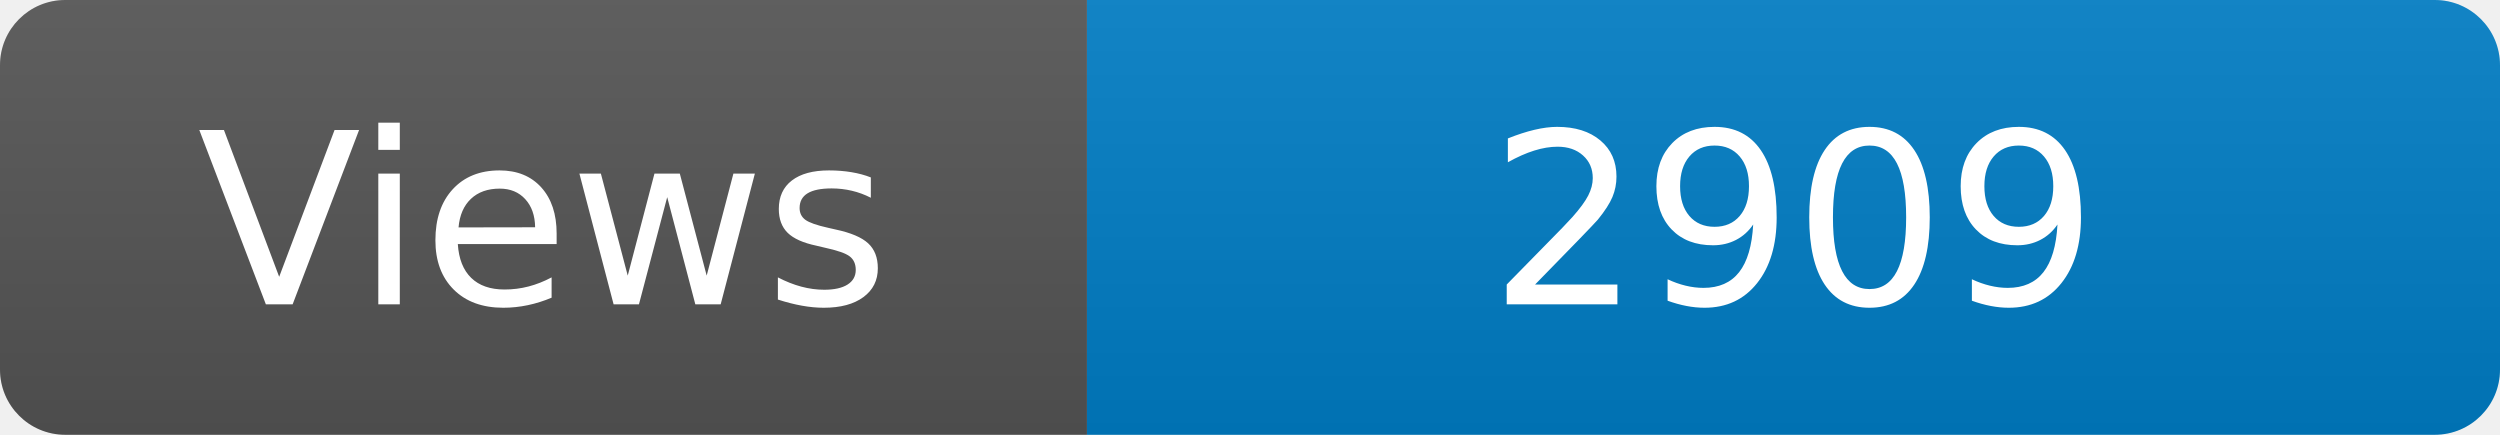
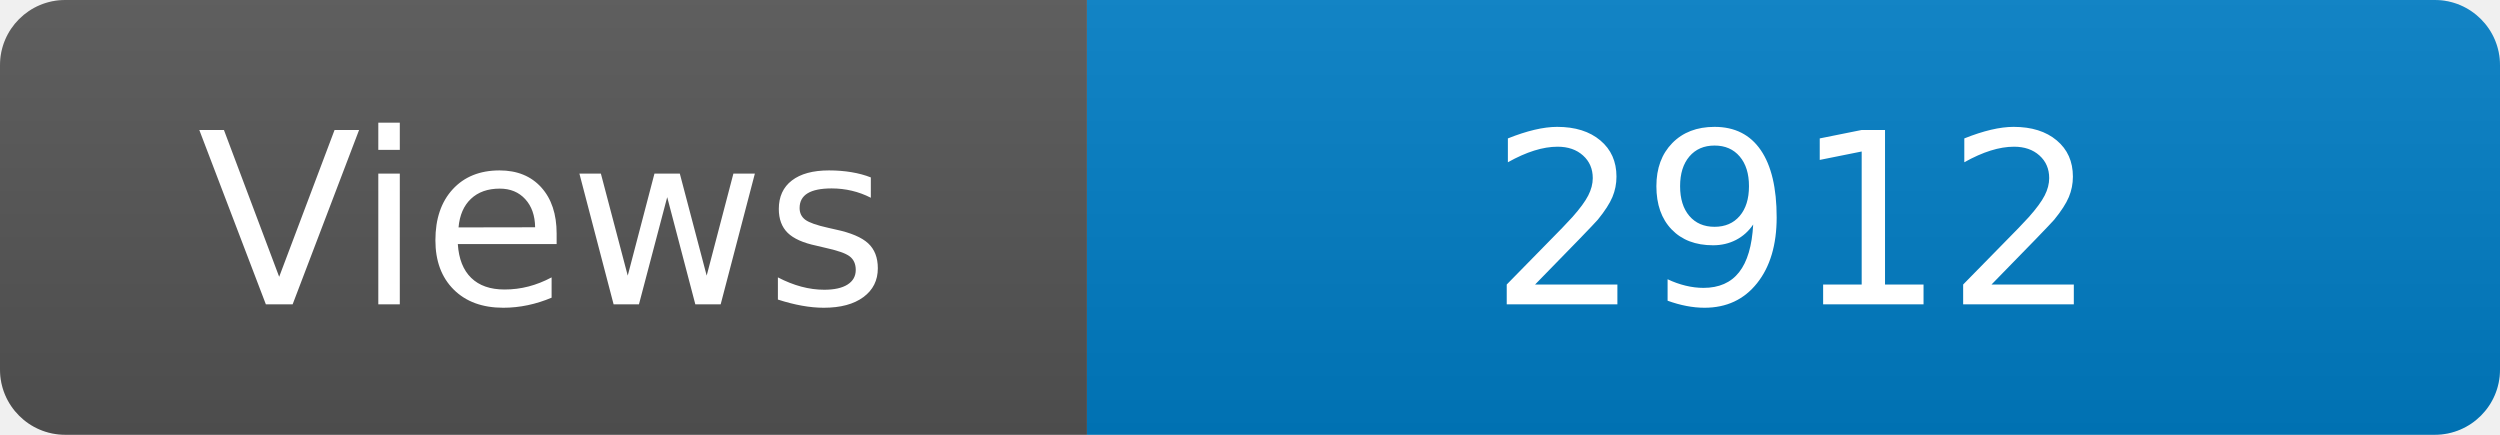
<svg xmlns="http://www.w3.org/2000/svg" width="115" height="20" role="img" aria-label="Maintained?: yes">
  <linearGradient id="s" x2="0" y2="100%">
    <stop offset="0" stop-color="#bbb" stop-opacity=".1" />
    <stop offset="1" stop-opacity=".1" />
  </linearGradient>
  <clipPath id="r">
    <rect width="115" height="20" rx="3" fill="#fff" />
  </clipPath>
  <g clip-path="url(#r)">
    <rect width="50" height="20" fill="#555" />
    <rect x="50" width="160" height="20" fill="#007ec6" />
    <rect width="115" height="20" fill="url(#s)" />
  </g>
  <g fill="#fff" text-anchor="middle" font-family="Verdana,Geneva,DejaVu Sans,sans-serif" font-size="110">
    <text x="250" y="140" transform="scale(.1)" fill="#fff">Views</text>
-     <text x="825" y="140" transform="scale(.1)" fill="#fff">2909</text>
+     <text x="825" y="140" transform="scale(.1)" fill="#fff">2912</text>
  </g>
</svg>
